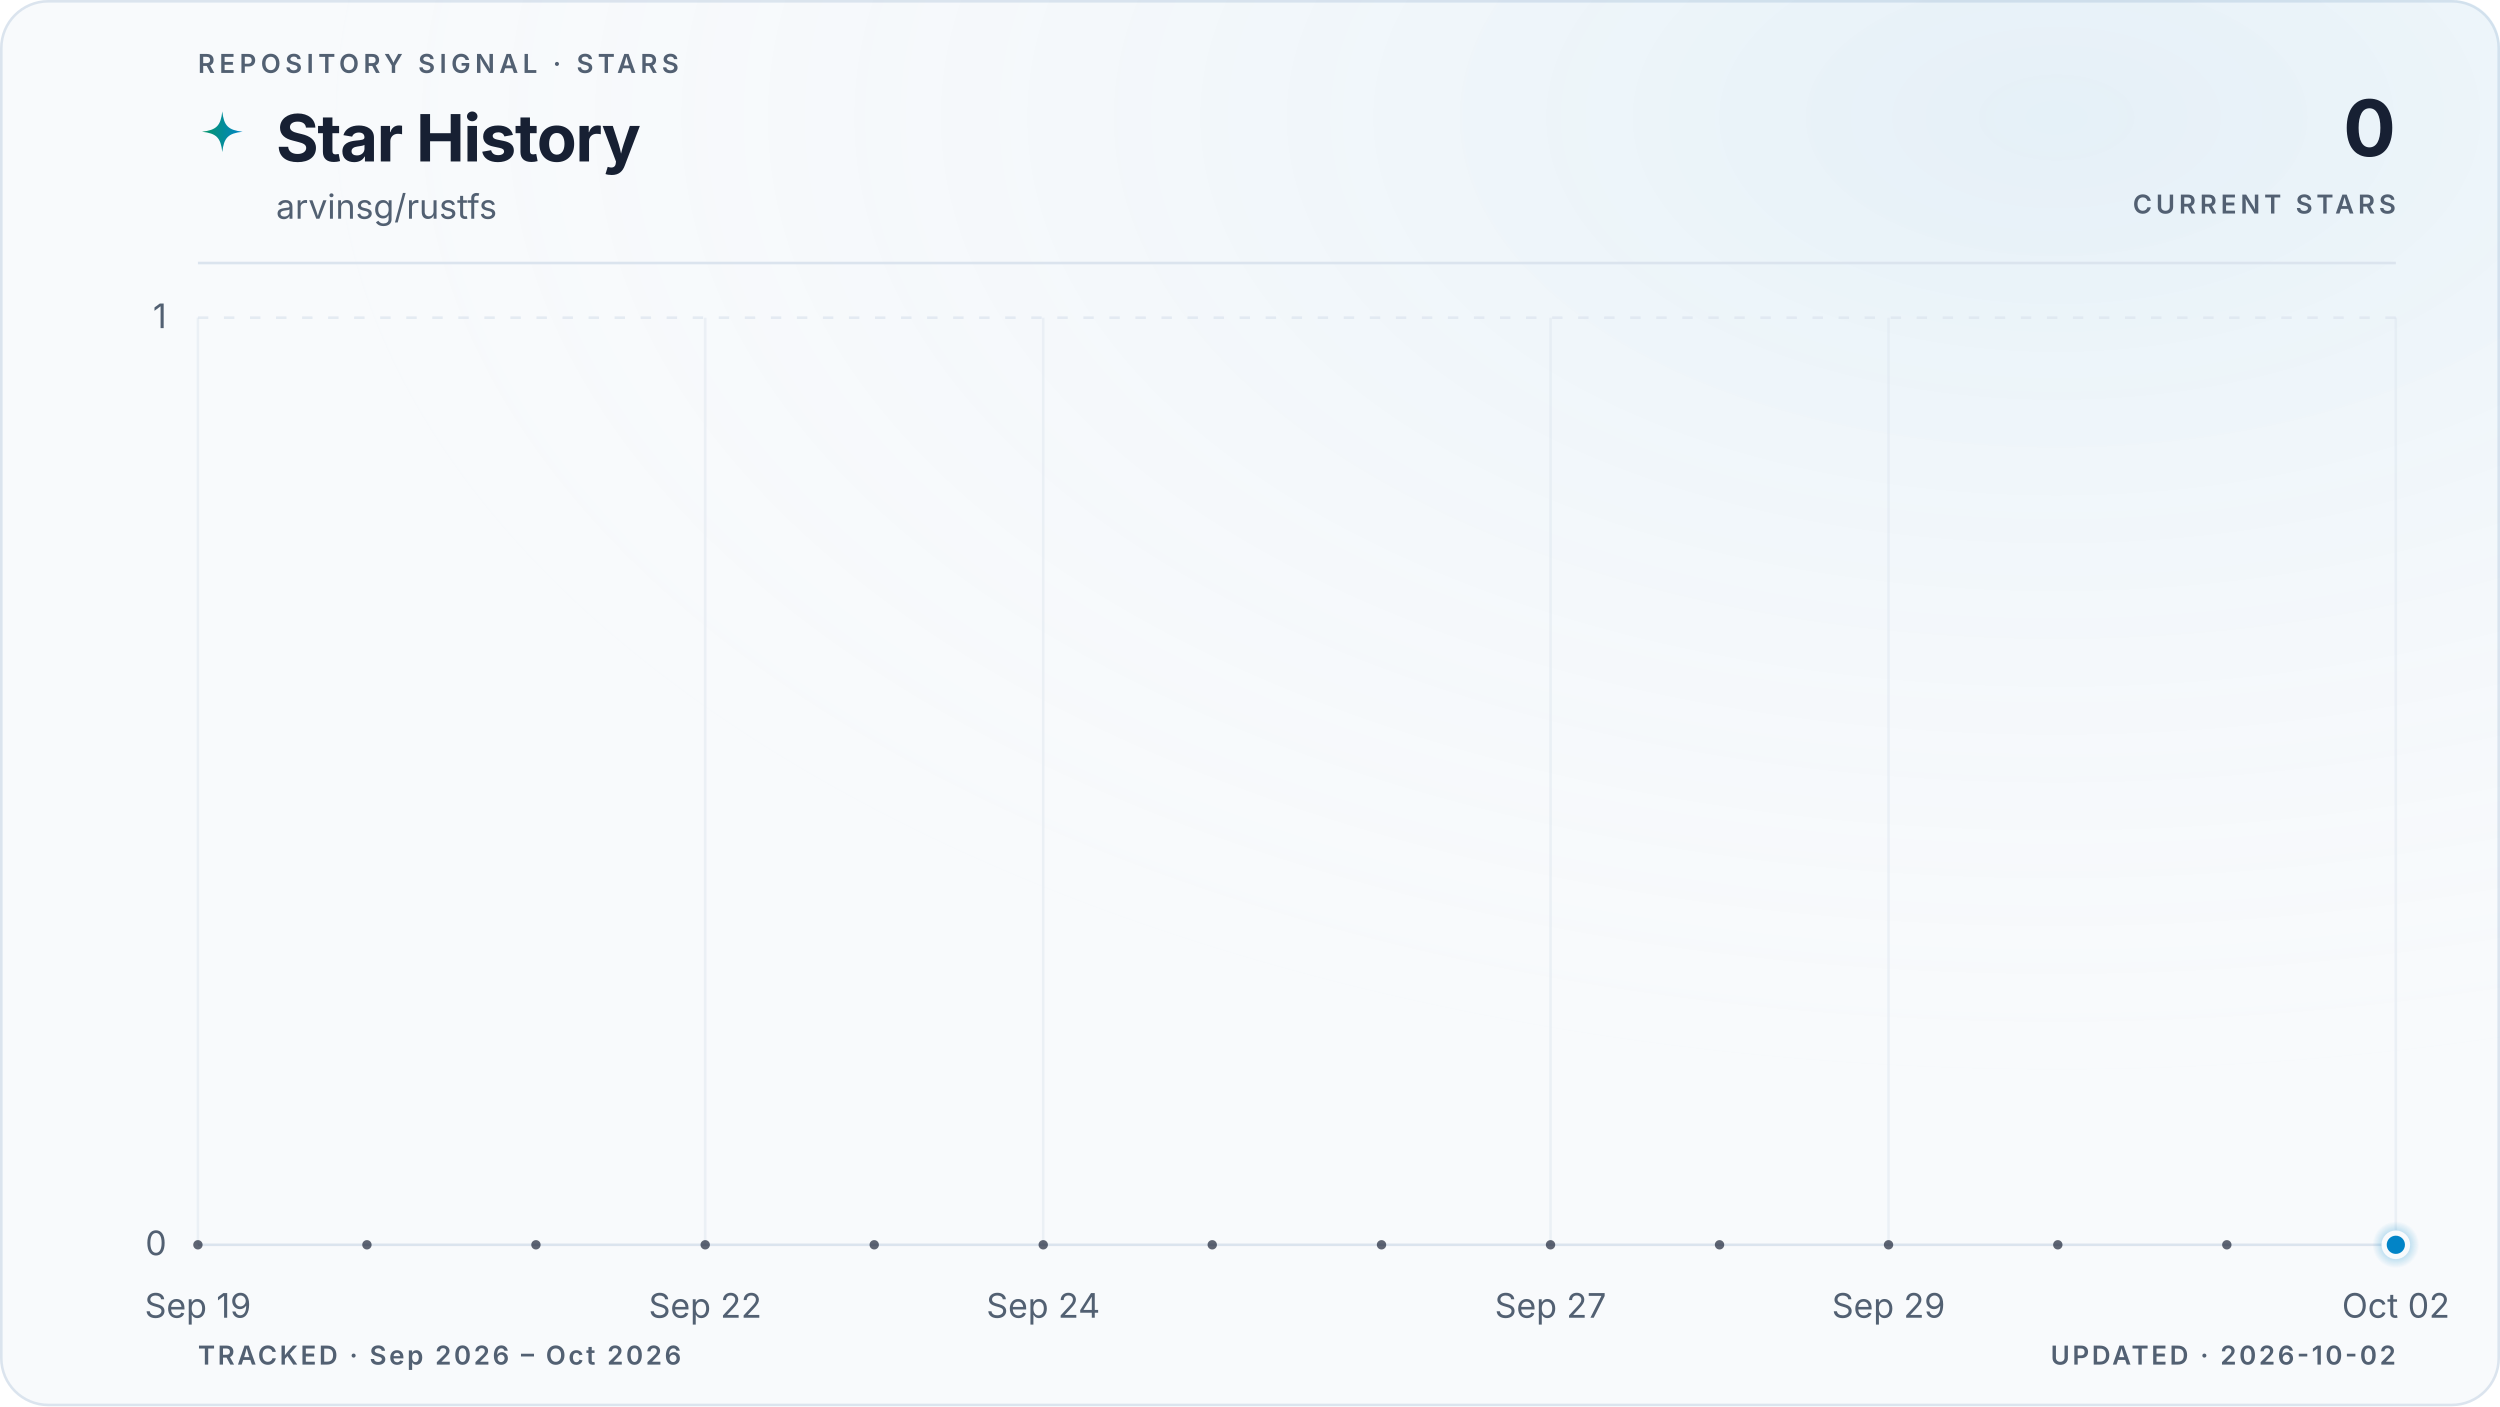
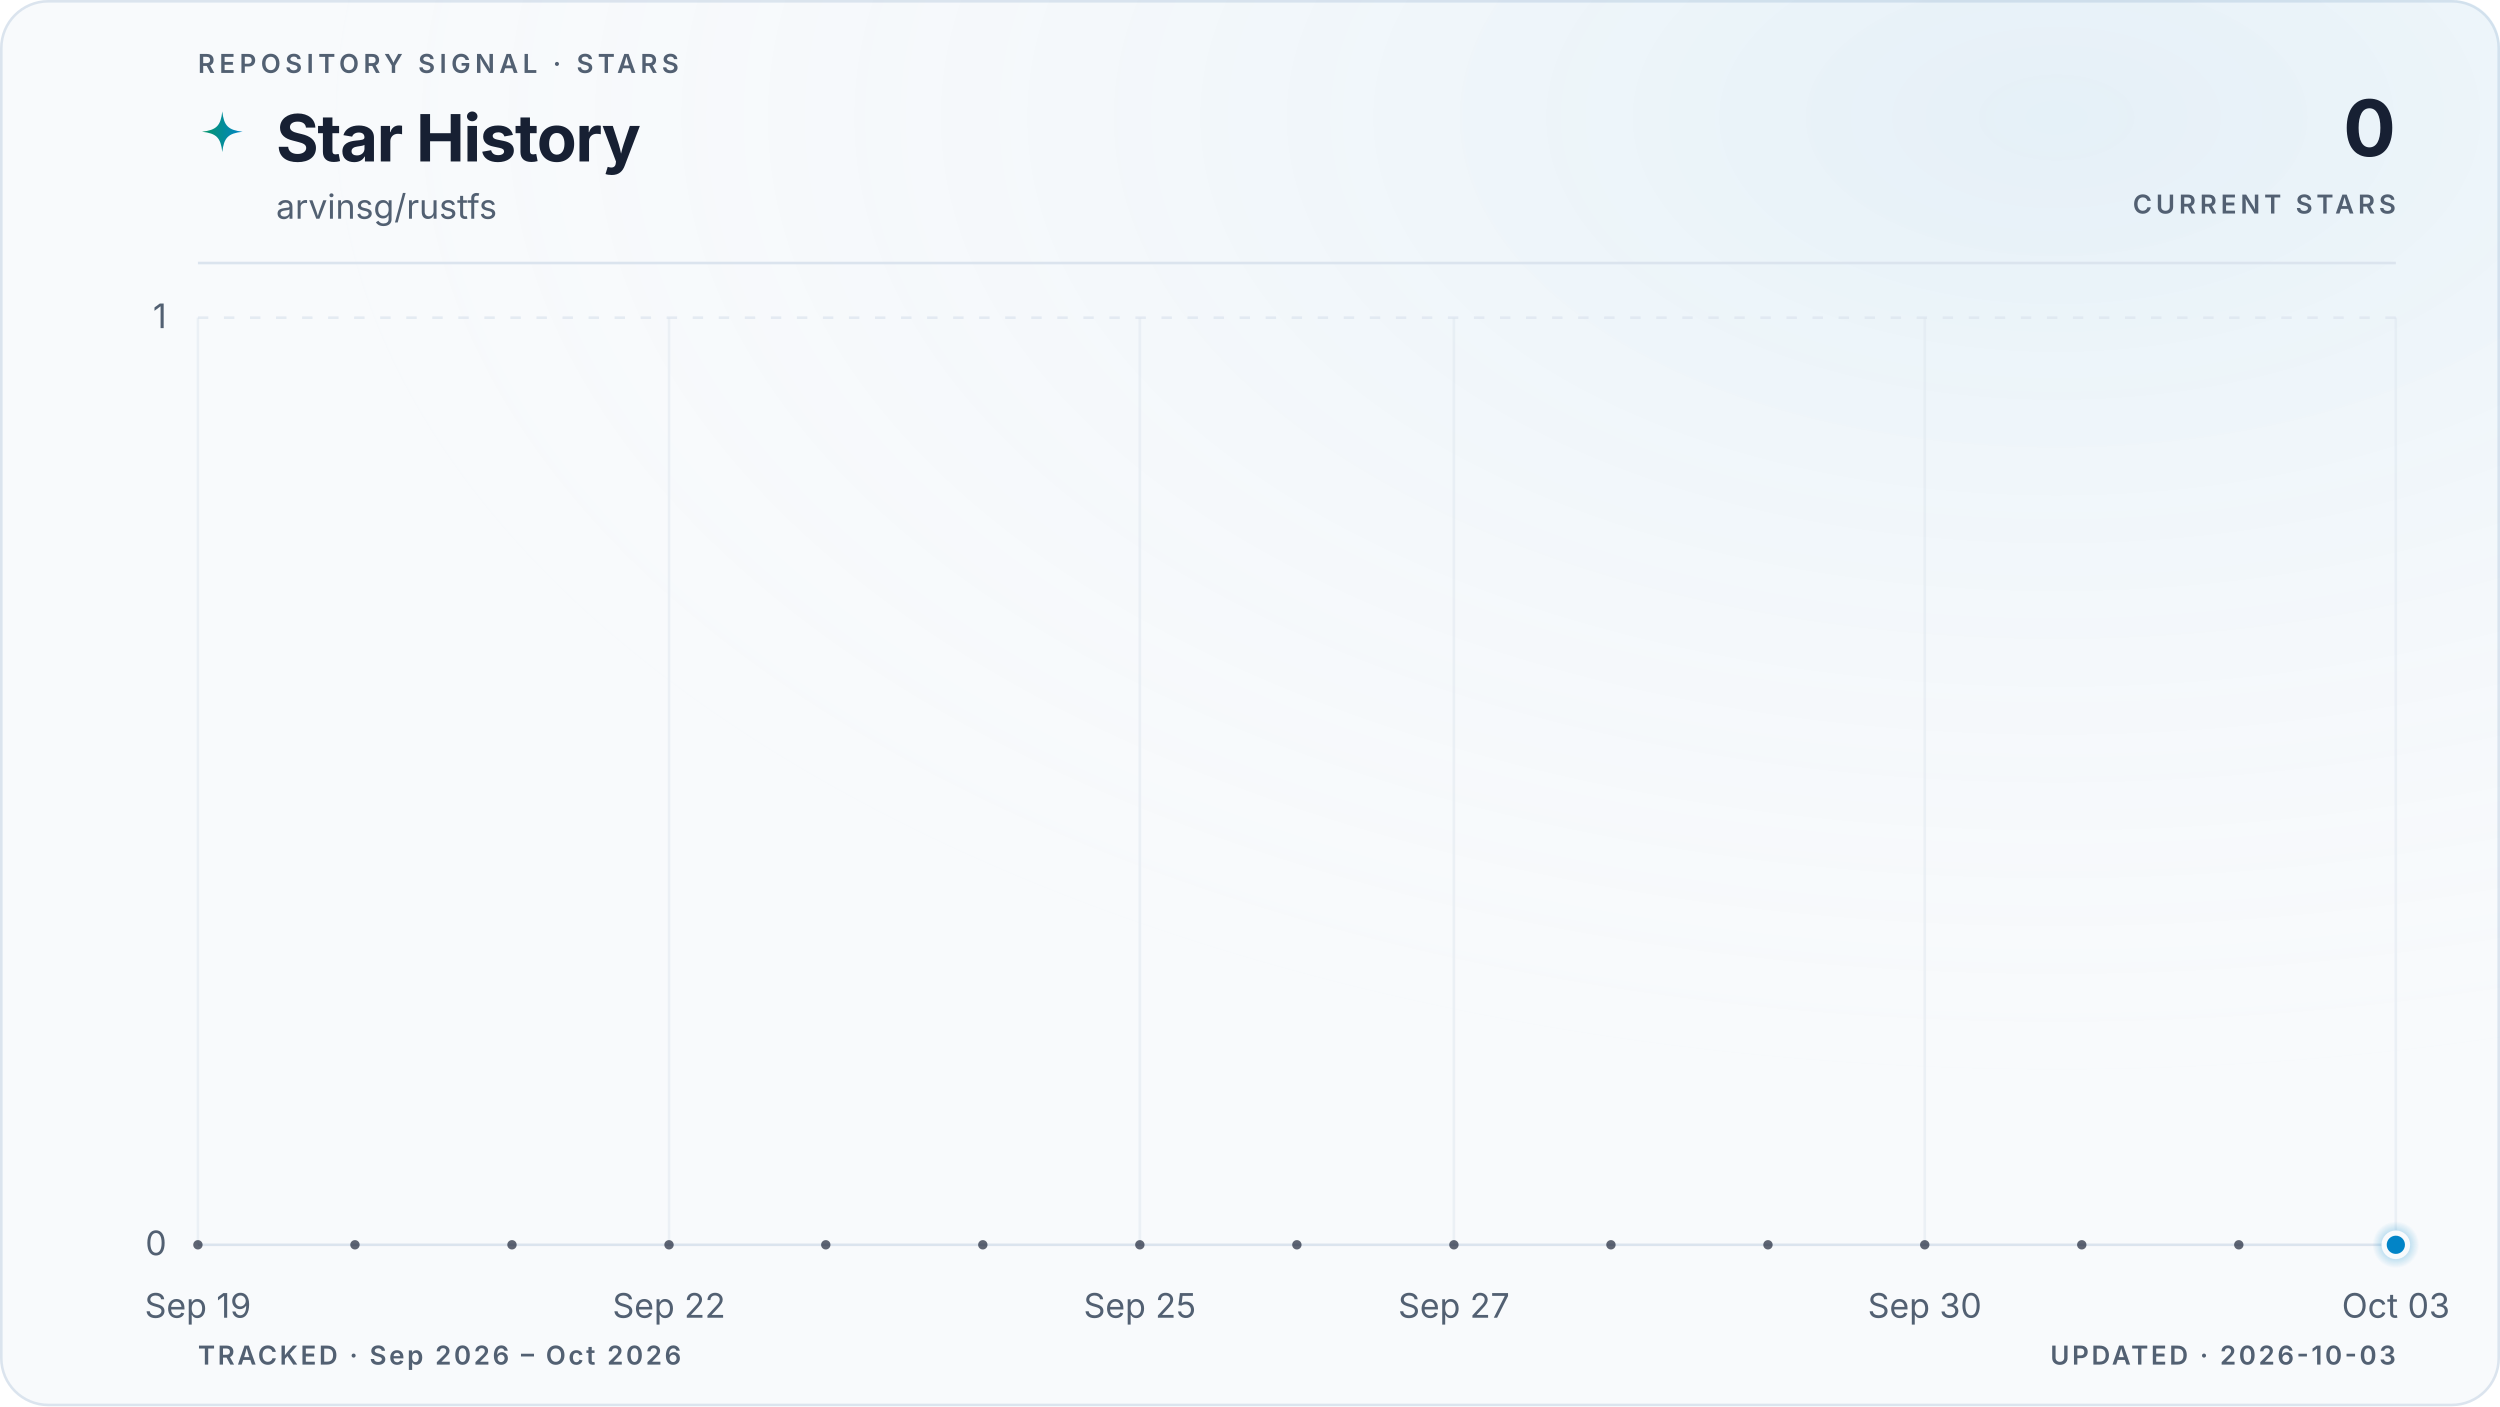
<svg xmlns="http://www.w3.org/2000/svg" viewBox="0 0 960 540" role="img" aria-labelledby="title description" data-style="gradient" data-variant="glow" data-layout="editorial" data-animated="true">
  <defs>
    <linearGradient id="trend" x1="0" y1="0" x2="1" y2="0">
      <stop offset="0%" stop-color="#059669" />
      <stop offset="100%" stop-color="#0284c7" />
    </linearGradient>
    <linearGradient id="area" x1="0" y1="0" x2="0" y2="1">
      <stop offset="0%" stop-color="#059669" stop-opacity="0.22" />
      <stop offset="55%" stop-color="#0284c7" stop-opacity="0.06" />
      <stop offset="100%" stop-color="#0284c7" stop-opacity="0" />
    </linearGradient>
    <radialGradient id="marker-halo" cx="50%" cy="50%" r="50%">
      <stop offset="0%" stop-color="#0284c7" stop-opacity="0.55" />
      <stop offset="100%" stop-color="#0284c7" stop-opacity="0" />
    </radialGradient>
    <radialGradient id="surface-glow" cx="82%" cy="8%" r="70%">
      <stop offset="0%" stop-color="#0284c7" stop-opacity="0.08" />
      <stop offset="100%" stop-color="#f8fafc" stop-opacity="0" />
    </radialGradient>
    <filter id="trend-glow" x="-20%" y="-20%" width="140%" height="140%">
      <feGaussianBlur stdDeviation="5" />
    </filter>
  </defs>
  <style>
.trend-enter{transform-box:fill-box;transform-origin:center;animation:trend-enter 520ms cubic-bezier(0.16,1,0.3,1)}
.marker-enter{transform-box:fill-box;transform-origin:center;animation:marker-enter 320ms cubic-bezier(0.16,1,0.3,1) 200ms both}
.marker-pulse{transform-box:fill-box;transform-origin:center;animation:marker-pulse 2.6s ease-out infinite}
@keyframes trend-enter{from{opacity:.35;transform:translateY(10px)}to{opacity:1;transform:translateY(0)}}
@keyframes marker-enter{from{opacity:0;transform:scale(.4)}to{opacity:1;transform:scale(1)}}
@keyframes marker-pulse{0%{opacity:.5;transform:scale(.7)}70%,100%{opacity:0;transform:scale(2.1)}}
@media (prefers-reduced-motion:reduce){.trend-enter,.marker-enter,.marker-pulse{animation:none!important}}
@media (prefers-reduced-motion:reduce){.marker-pulse{opacity:0}}
</style>
  <rect x="0.5" y="0.5" width="959" height="539" fill="#f8fafc" stroke="#dbe4ee" stroke-width="1" rx="18" />
  <rect width="960" height="540" fill="url(#surface-glow)" rx="18" />
  <text x="76" y="28" fill="#526072" font-family="ui-sans-serif, system-ui, -apple-system, BlinkMacSystemFont, 'Segoe UI', sans-serif" font-size="10" font-weight="600" letter-spacing="1.7">REPOSITORY SIGNAL · STARS</text>
  <path d="M12 1c.8 7.1 2.9 9.2 10 10-7.1.8-9.2 2.9-10 10-.8-7.1-2.9-9.2-10-10 7.1-.8 9.2-2.9 10-10Z" transform="translate(76 42) scale(.78)" fill="url(#trend)" aria-hidden="true" />
  <text x="106" y="62" fill="#172033" font-family="ui-sans-serif, system-ui, -apple-system, BlinkMacSystemFont, 'Segoe UI', sans-serif" font-size="25" font-weight="700" letter-spacing="-0.5">Star History</text>
  <text x="106" y="84" fill="#526072" font-family="ui-sans-serif, system-ui, -apple-system, BlinkMacSystemFont, 'Segoe UI', sans-serif" font-size="13">arvinsg/rustfs</text>
  <text x="920" y="60" fill="#172033" font-family="ui-sans-serif, system-ui, -apple-system, BlinkMacSystemFont, 'Segoe UI', sans-serif" font-size="30" font-weight="700" letter-spacing="-0.6" text-anchor="end">0</text>
  <text x="920" y="82" fill="#526072" font-family="ui-sans-serif, system-ui, -apple-system, BlinkMacSystemFont, 'Segoe UI', sans-serif" font-size="10" font-weight="600" letter-spacing="1.5" text-anchor="end">CURRENT STARS</text>
  <line x1="76" y1="101" x2="920" y2="101" stroke="#dbe4ee" stroke-width="1" />
  <line x1="76" y1="478.0" x2="920" y2="478.0" stroke="#dbe4ee" stroke-width="1" stroke-dasharray="0" opacity="1" />
  <text x="64" y="482.0" fill="#526072" font-family="ui-sans-serif, system-ui, -apple-system, BlinkMacSystemFont, 'Segoe UI', sans-serif" font-size="13" text-anchor="end">0</text>
  <line x1="76" y1="122.0" x2="920" y2="122.0" stroke="#dbe4ee" stroke-width="1" stroke-dasharray="4 6" opacity="0.7" />
  <text x="64" y="126.0" fill="#526072" font-family="ui-sans-serif, system-ui, -apple-system, BlinkMacSystemFont, 'Segoe UI', sans-serif" font-size="13" text-anchor="end">1</text>
  <line x1="76.0" y1="122" x2="76.0" y2="478" stroke="#dbe4ee" stroke-width="1" opacity="0.45" />
  <text x="76.0" y="506" fill="#526072" font-family="ui-sans-serif, system-ui, -apple-system, BlinkMacSystemFont, 'Segoe UI', sans-serif" font-size="13" text-anchor="middle">Sep 19</text>
-   <line x1="270.8" y1="122" x2="270.8" y2="478" stroke="#dbe4ee" stroke-width="1" opacity="0.45" />
-   <text x="270.8" y="506" fill="#526072" font-family="ui-sans-serif, system-ui, -apple-system, BlinkMacSystemFont, 'Segoe UI', sans-serif" font-size="13" text-anchor="middle">Sep 22</text>
-   <line x1="400.6" y1="122" x2="400.6" y2="478" stroke="#dbe4ee" stroke-width="1" opacity="0.45" />
-   <text x="400.6" y="506" fill="#526072" font-family="ui-sans-serif, system-ui, -apple-system, BlinkMacSystemFont, 'Segoe UI', sans-serif" font-size="13" text-anchor="middle">Sep 24</text>
-   <line x1="595.4" y1="122" x2="595.4" y2="478" stroke="#dbe4ee" stroke-width="1" opacity="0.45" />
-   <text x="595.4" y="506" fill="#526072" font-family="ui-sans-serif, system-ui, -apple-system, BlinkMacSystemFont, 'Segoe UI', sans-serif" font-size="13" text-anchor="middle">Sep 27</text>
-   <line x1="725.2" y1="122" x2="725.2" y2="478" stroke="#dbe4ee" stroke-width="1" opacity="0.45" />
-   <text x="725.2" y="506" fill="#526072" font-family="ui-sans-serif, system-ui, -apple-system, BlinkMacSystemFont, 'Segoe UI', sans-serif" font-size="13" text-anchor="middle">Sep 29</text>
+   <line x1="256.9" y1="122" x2="256.9" y2="478" stroke="#dbe4ee" stroke-width="1" opacity="0.45" />
+   <text x="256.9" y="506" fill="#526072" font-family="ui-sans-serif, system-ui, -apple-system, BlinkMacSystemFont, 'Segoe UI', sans-serif" font-size="13" text-anchor="middle">Sep 22</text>
+   <line x1="437.7" y1="122" x2="437.7" y2="478" stroke="#dbe4ee" stroke-width="1" opacity="0.45" />
+   <text x="437.7" y="506" fill="#526072" font-family="ui-sans-serif, system-ui, -apple-system, BlinkMacSystemFont, 'Segoe UI', sans-serif" font-size="13" text-anchor="middle">Sep 25</text>
+   <line x1="558.3" y1="122" x2="558.3" y2="478" stroke="#dbe4ee" stroke-width="1" opacity="0.45" />
+   <text x="558.3" y="506" fill="#526072" font-family="ui-sans-serif, system-ui, -apple-system, BlinkMacSystemFont, 'Segoe UI', sans-serif" font-size="13" text-anchor="middle">Sep 27</text>
+   <line x1="739.1" y1="122" x2="739.1" y2="478" stroke="#dbe4ee" stroke-width="1" opacity="0.45" />
+   <text x="739.1" y="506" fill="#526072" font-family="ui-sans-serif, system-ui, -apple-system, BlinkMacSystemFont, 'Segoe UI', sans-serif" font-size="13" text-anchor="middle">Sep 30</text>
  <line x1="920.0" y1="122" x2="920.0" y2="478" stroke="#dbe4ee" stroke-width="1" opacity="0.45" />
-   <text x="920.0" y="506" fill="#526072" font-family="ui-sans-serif, system-ui, -apple-system, BlinkMacSystemFont, 'Segoe UI', sans-serif" font-size="13" text-anchor="middle">Oct 02</text>
+   <text x="920.0" y="506" fill="#526072" font-family="ui-sans-serif, system-ui, -apple-system, BlinkMacSystemFont, 'Segoe UI', sans-serif" font-size="13" text-anchor="middle">Oct 03</text>
  <g class="trend-enter">
-     <path d="M 76.0 478.0 C 97.6 478.0, 119.3 478.0, 140.9 478.0 C 162.6 478.0, 184.2 478.0, 205.8 478.0 C 227.5 478.0, 249.1 478.0, 270.8 478.0 C 292.4 478.0, 314.1 478.0, 335.7 478.0 C 357.3 478.0, 379.0 478.0, 400.6 478.0 C 422.3 478.0, 443.9 478.0, 465.5 478.0 C 487.2 478.0, 508.8 478.0, 530.5 478.0 C 552.1 478.0, 573.7 478.0, 595.4 478.0 C 617.0 478.0, 638.7 478.0, 660.3 478.0 C 681.9 478.0, 703.6 478.0, 725.2 478.0 C 746.9 478.0, 768.5 478.0, 790.2 478.0 C 811.8 478.0, 833.4 478.0, 855.1 478.0 C 876.7 478.0, 898.4 478.0, 920.0 478.0 L 920.0 478.0 L 76.0 478.0 Z" fill="url(#area)" />
-     <path d="M 76.0 478.0 C 97.6 478.0, 119.3 478.0, 140.9 478.0 C 162.6 478.0, 184.2 478.0, 205.8 478.0 C 227.5 478.0, 249.1 478.0, 270.8 478.0 C 292.4 478.0, 314.1 478.0, 335.7 478.0 C 357.3 478.0, 379.0 478.0, 400.6 478.0 C 422.3 478.0, 443.9 478.0, 465.5 478.0 C 487.2 478.0, 508.8 478.0, 530.5 478.0 C 552.1 478.0, 573.7 478.0, 595.4 478.0 C 617.0 478.0, 638.7 478.0, 660.3 478.0 C 681.9 478.0, 703.6 478.0, 725.2 478.0 C 746.9 478.0, 768.5 478.0, 790.2 478.0 C 811.8 478.0, 833.4 478.0, 855.1 478.0 C 876.7 478.0, 898.4 478.0, 920.0 478.0" fill="none" stroke="url(#trend)" stroke-width="10" stroke-linecap="round" stroke-linejoin="round" opacity="0.10" filter="url(#trend-glow)" />
-     <path d="M 76.0 478.0 C 97.6 478.0, 119.3 478.0, 140.9 478.0 C 162.6 478.0, 184.2 478.0, 205.8 478.0 C 227.5 478.0, 249.1 478.0, 270.8 478.0 C 292.4 478.0, 314.1 478.0, 335.7 478.0 C 357.3 478.0, 379.0 478.0, 400.6 478.0 C 422.3 478.0, 443.9 478.0, 465.5 478.0 C 487.2 478.0, 508.8 478.0, 530.5 478.0 C 552.1 478.0, 573.7 478.0, 595.4 478.0 C 617.0 478.0, 638.7 478.0, 660.3 478.0 C 681.9 478.0, 703.6 478.0, 725.2 478.0 C 746.9 478.0, 768.5 478.0, 790.2 478.0 C 811.8 478.0, 833.4 478.0, 855.1 478.0 C 876.7 478.0, 898.4 478.0, 920.0 478.0" fill="none" stroke="url(#trend)" stroke-width="3" stroke-linecap="round" stroke-linejoin="round" />
-     <g data-point-count="13" fill="#172033" opacity="0.68">
+     <path d="M 76.0 478.0 C 96.1 478.0, 116.2 478.0, 136.3 478.0 C 156.4 478.0, 176.5 478.0, 196.6 478.0 C 216.7 478.0, 236.8 478.0, 256.9 478.0 C 277.0 478.0, 297.0 478.0, 317.1 478.0 C 337.2 478.0, 357.3 478.0, 377.4 478.0 C 397.5 478.0, 417.6 478.0, 437.7 478.0 C 457.8 478.0, 477.9 478.0, 498.0 478.0 C 518.1 478.0, 538.2 478.0, 558.3 478.0 C 578.4 478.0, 598.5 478.0, 618.6 478.0 C 638.7 478.0, 658.8 478.0, 678.9 478.0 C 699.0 478.0, 719.0 478.0, 739.1 478.0 C 759.2 478.0, 779.3 478.0, 799.4 478.0 C 819.5 478.0, 839.6 478.0, 859.7 478.0 C 879.8 478.0, 899.9 478.0, 920.0 478.0 L 920.0 478.0 L 76.0 478.0 Z" fill="url(#area)" />
+     <path d="M 76.0 478.0 C 96.1 478.0, 116.2 478.0, 136.3 478.0 C 156.4 478.0, 176.5 478.0, 196.6 478.0 C 216.7 478.0, 236.8 478.0, 256.9 478.0 C 277.0 478.0, 297.0 478.0, 317.1 478.0 C 337.2 478.0, 357.3 478.0, 377.4 478.0 C 397.5 478.0, 417.6 478.0, 437.7 478.0 C 457.8 478.0, 477.9 478.0, 498.0 478.0 C 518.1 478.0, 538.2 478.0, 558.3 478.0 C 578.4 478.0, 598.5 478.0, 618.6 478.0 C 638.7 478.0, 658.8 478.0, 678.9 478.0 C 699.0 478.0, 719.0 478.0, 739.1 478.0 C 759.2 478.0, 779.3 478.0, 799.4 478.0 C 819.5 478.0, 839.6 478.0, 859.7 478.0 C 879.8 478.0, 899.9 478.0, 920.0 478.0" fill="none" stroke="url(#trend)" stroke-width="10" stroke-linecap="round" stroke-linejoin="round" opacity="0.10" filter="url(#trend-glow)" />
+     <path d="M 76.0 478.0 C 96.1 478.0, 116.2 478.0, 136.3 478.0 C 156.4 478.0, 176.5 478.0, 196.6 478.0 C 216.7 478.0, 236.8 478.0, 256.9 478.0 C 277.0 478.0, 297.0 478.0, 317.1 478.0 C 337.2 478.0, 357.3 478.0, 377.4 478.0 C 397.5 478.0, 417.6 478.0, 437.7 478.0 C 457.8 478.0, 477.9 478.0, 498.0 478.0 C 518.1 478.0, 538.2 478.0, 558.3 478.0 C 578.4 478.0, 598.5 478.0, 618.6 478.0 C 638.7 478.0, 658.8 478.0, 678.9 478.0 C 699.0 478.0, 719.0 478.0, 739.1 478.0 C 759.2 478.0, 779.3 478.0, 799.4 478.0 C 819.5 478.0, 839.6 478.0, 859.7 478.0 C 879.8 478.0, 899.9 478.0, 920.0 478.0" fill="none" stroke="url(#trend)" stroke-width="3" stroke-linecap="round" stroke-linejoin="round" />
+     <g data-point-count="14" fill="#172033" opacity="0.68">
      <circle cx="76.0" cy="478.0" r="1.8" />
-       <circle cx="140.9" cy="478.0" r="1.8" />
-       <circle cx="205.8" cy="478.0" r="1.8" />
-       <circle cx="270.8" cy="478.0" r="1.8" />
-       <circle cx="335.7" cy="478.0" r="1.8" />
-       <circle cx="400.6" cy="478.0" r="1.8" />
-       <circle cx="465.5" cy="478.0" r="1.8" />
-       <circle cx="530.5" cy="478.0" r="1.8" />
-       <circle cx="595.4" cy="478.0" r="1.8" />
-       <circle cx="660.3" cy="478.0" r="1.8" />
-       <circle cx="725.2" cy="478.0" r="1.8" />
-       <circle cx="790.2" cy="478.0" r="1.8" />
-       <circle cx="855.1" cy="478.0" r="1.8" />
+       <circle cx="136.3" cy="478.0" r="1.8" />
+       <circle cx="196.6" cy="478.0" r="1.8" />
+       <circle cx="256.9" cy="478.0" r="1.8" />
+       <circle cx="317.1" cy="478.0" r="1.8" />
+       <circle cx="377.4" cy="478.0" r="1.8" />
+       <circle cx="437.7" cy="478.0" r="1.8" />
+       <circle cx="498.0" cy="478.0" r="1.8" />
+       <circle cx="558.3" cy="478.0" r="1.8" />
+       <circle cx="618.6" cy="478.0" r="1.8" />
+       <circle cx="678.9" cy="478.0" r="1.8" />
+       <circle cx="739.1" cy="478.0" r="1.8" />
+       <circle cx="799.4" cy="478.0" r="1.8" />
+       <circle cx="859.7" cy="478.0" r="1.8" />
    </g>
  </g>
  <g class="marker-enter">
    <circle class="marker-pulse" cx="920.0" cy="478.0" r="9" fill="url(#marker-halo)" />
    <circle cx="920.0" cy="478.0" r="4.5" fill="#0284c7" stroke="#f8fafc" stroke-width="2" />
  </g>
  <text x="76" y="524" fill="#526072" font-family="ui-sans-serif, system-ui, -apple-system, BlinkMacSystemFont, 'Segoe UI', sans-serif" font-size="10" font-weight="600" letter-spacing="1">TRACKED · Sep 2026 – Oct 2026</text>
-   <text x="920" y="524" fill="#526072" font-family="ui-sans-serif, system-ui, -apple-system, BlinkMacSystemFont, 'Segoe UI', sans-serif" font-size="10" font-weight="600" letter-spacing="1" text-anchor="end">UPDATED · 2026-10-02</text>
+   <text x="920" y="524" fill="#526072" font-family="ui-sans-serif, system-ui, -apple-system, BlinkMacSystemFont, 'Segoe UI', sans-serif" font-size="10" font-weight="600" letter-spacing="1" text-anchor="end">UPDATED · 2026-10-03</text>
</svg>
